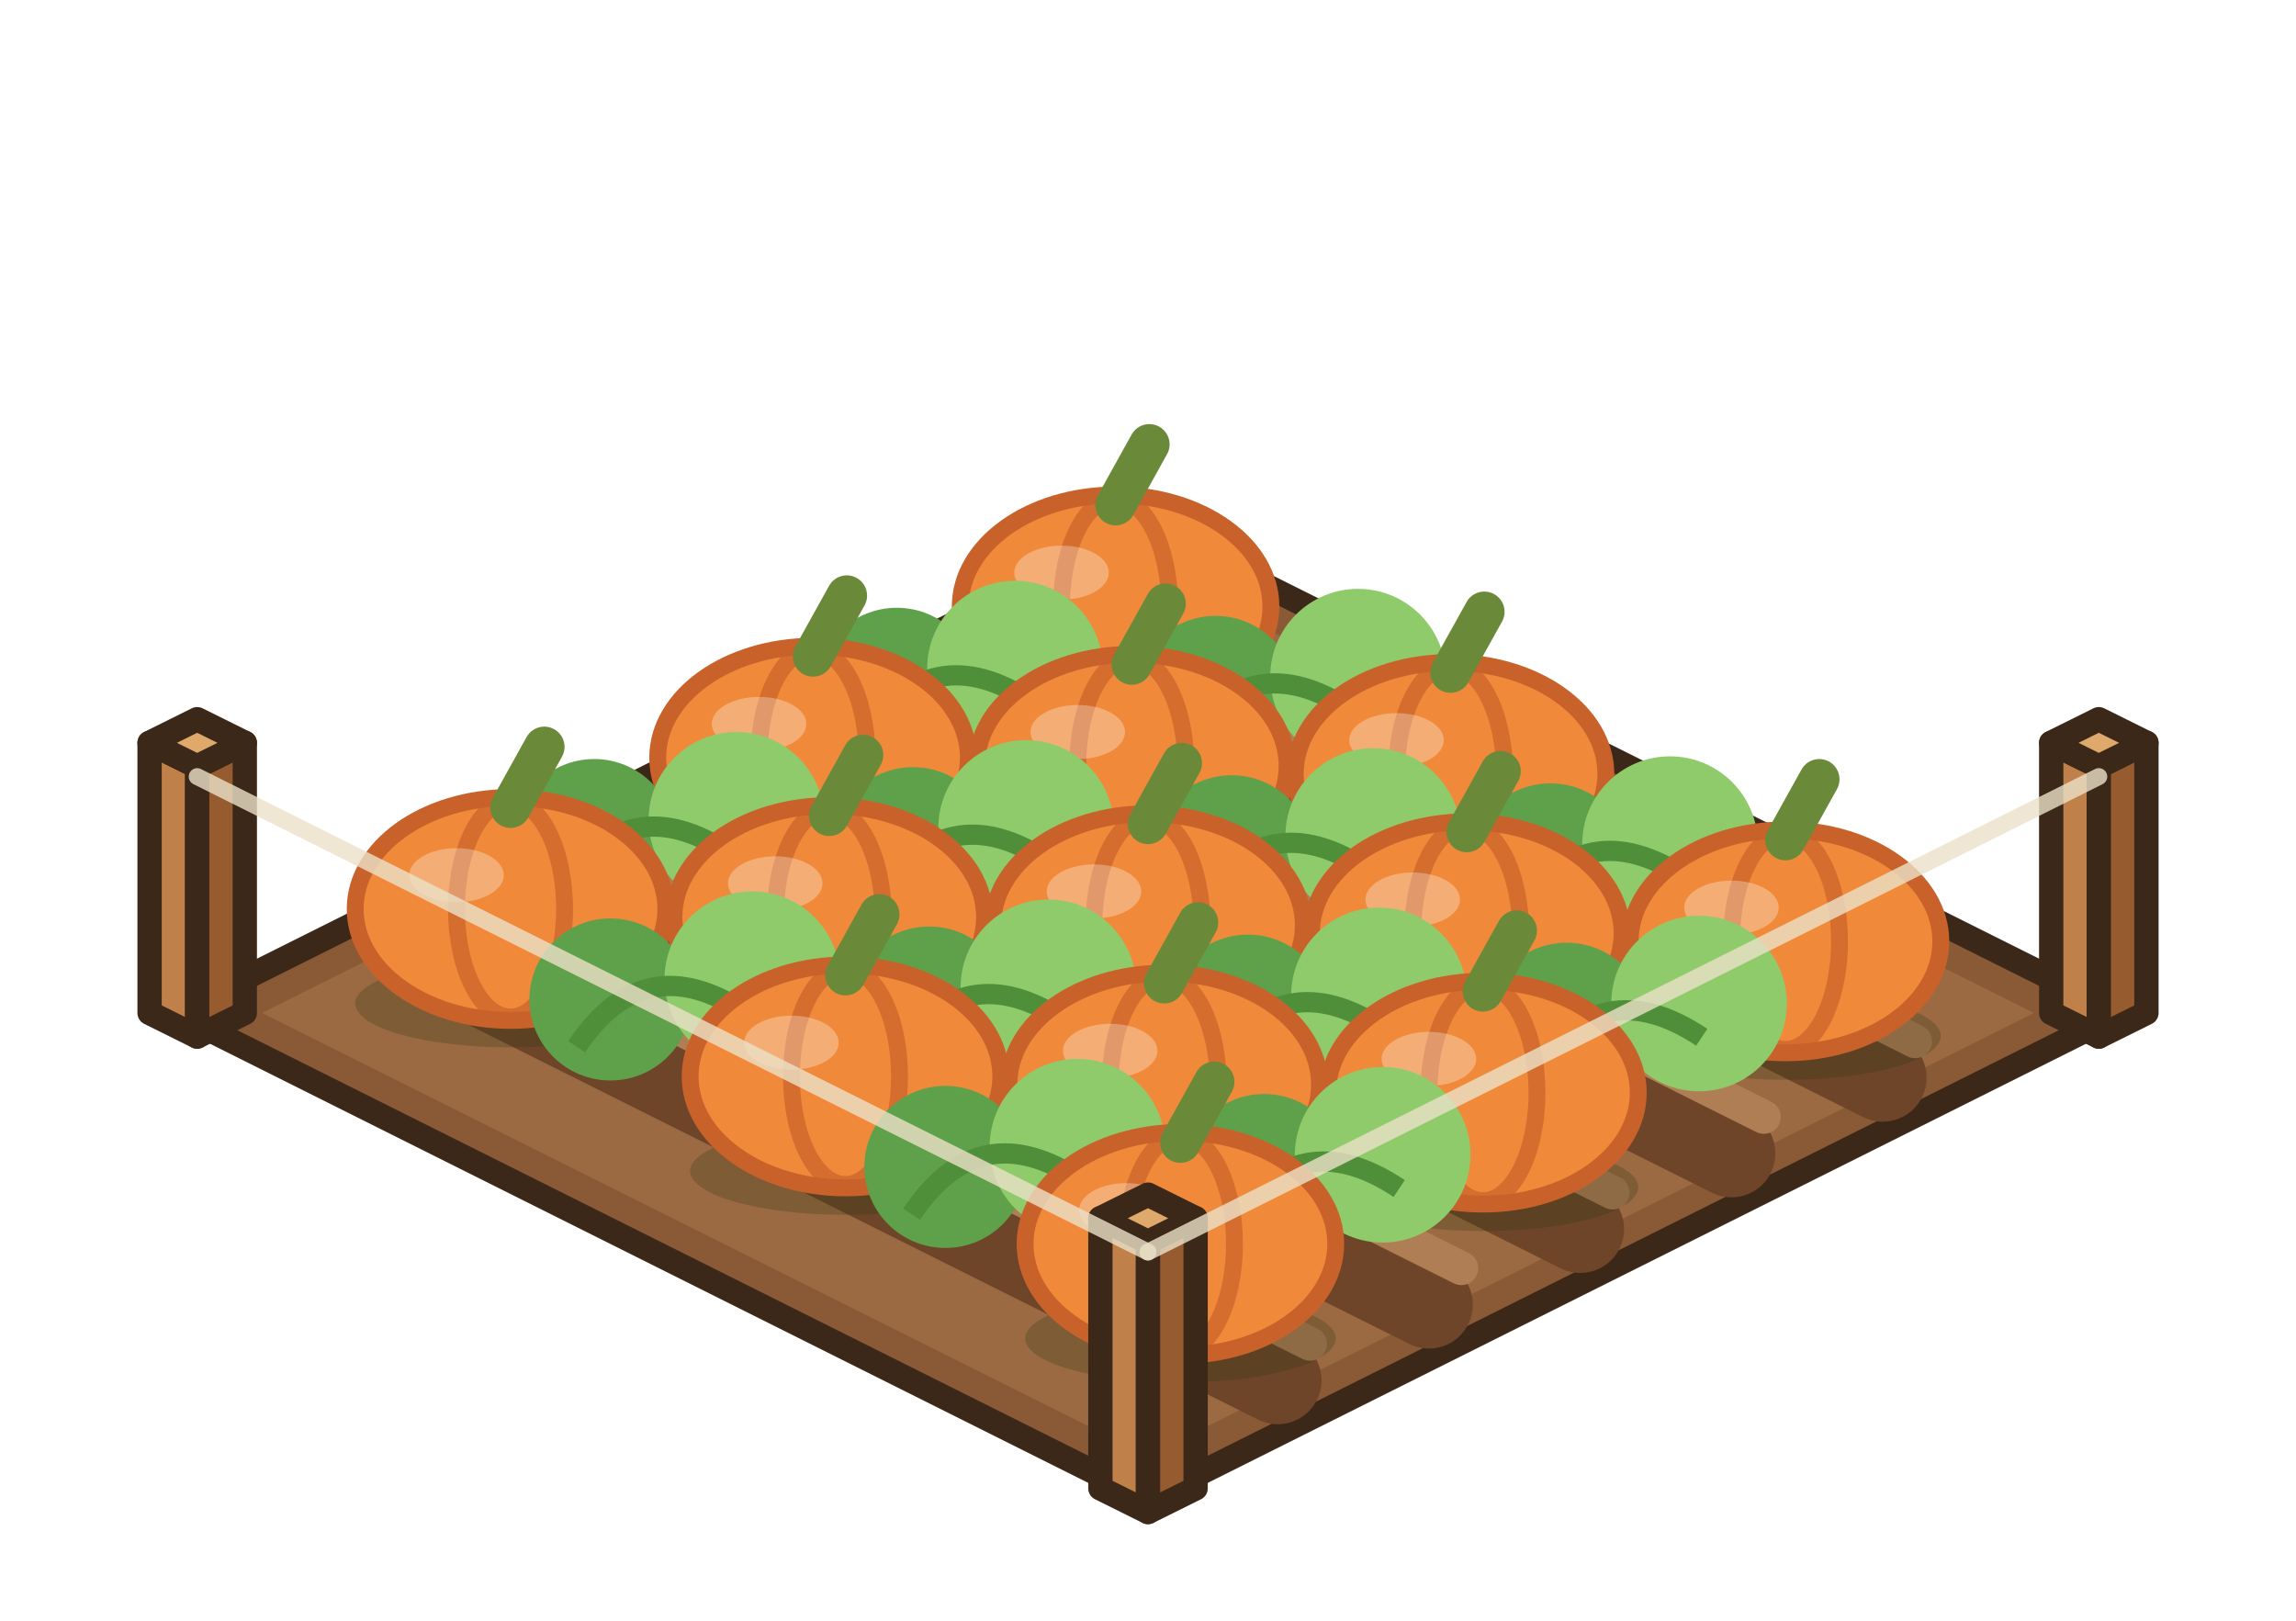
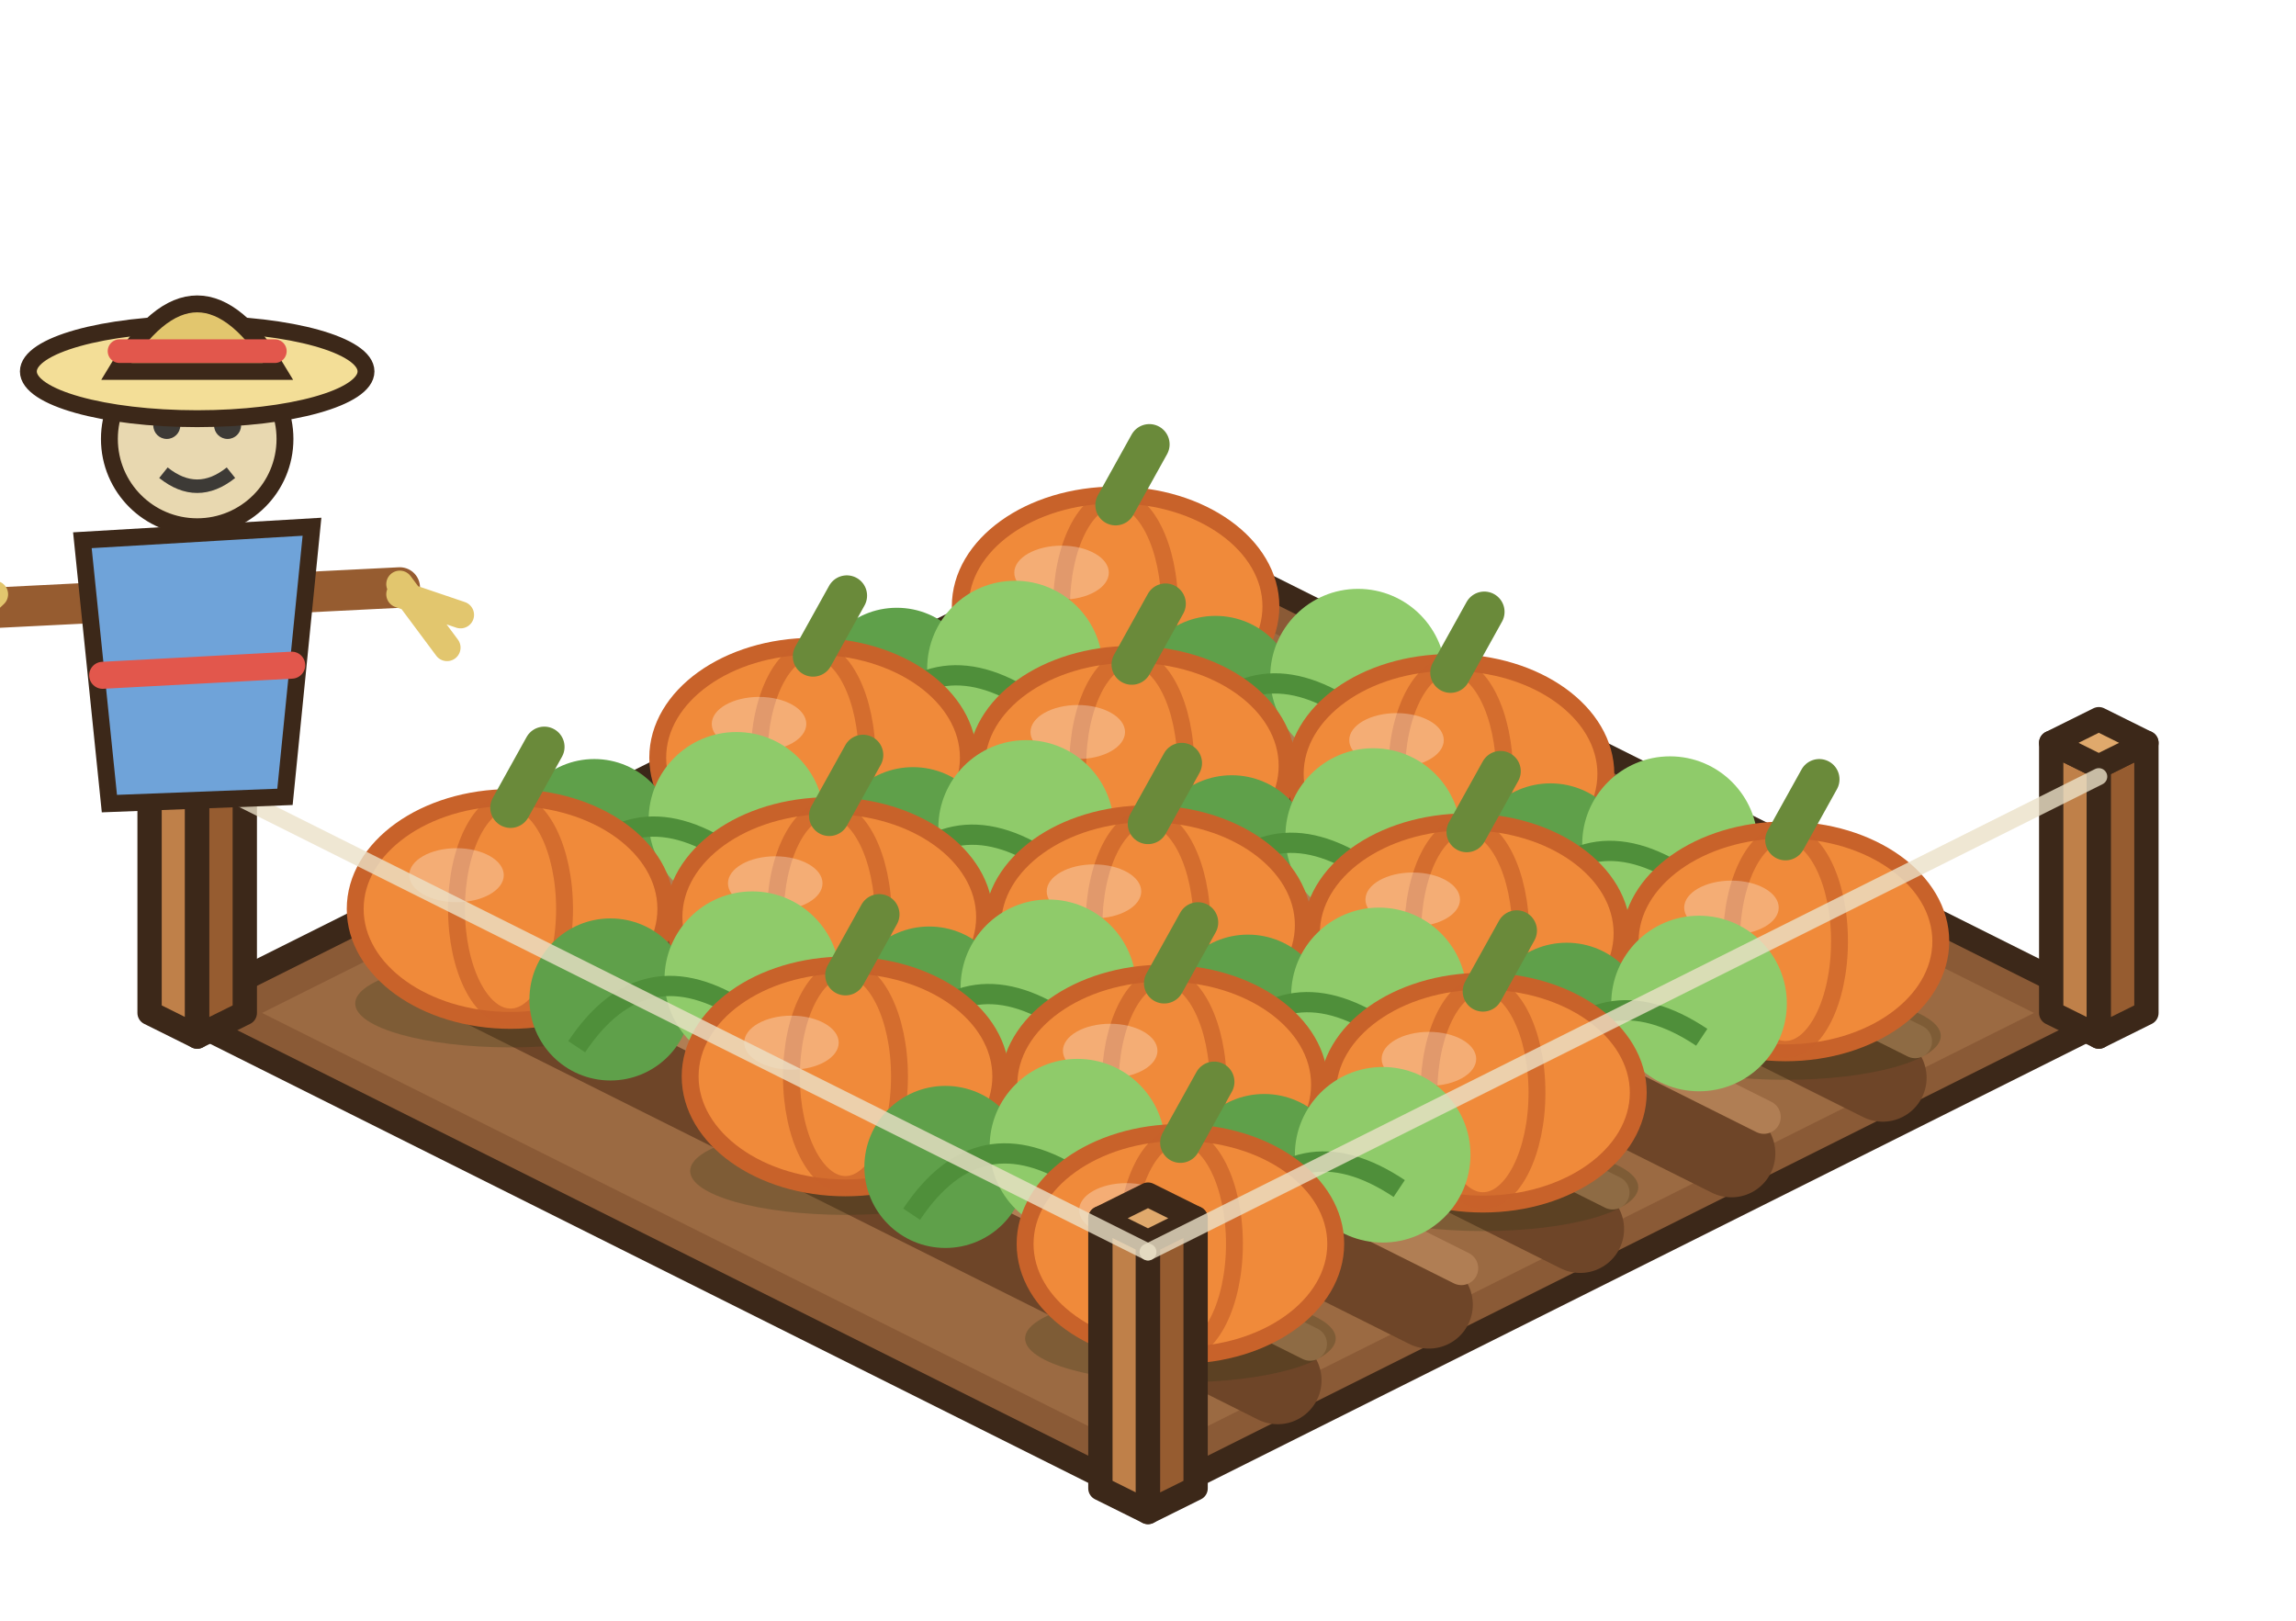
<svg xmlns="http://www.w3.org/2000/svg" width="85" height="60" viewBox="-42.5 -37.5 85 60">
  <g transform="scale(1.25)">
    <polygon points="0,-14.4 28.8,0 0,14.4 -28.8,0" fill="#8A5A36" stroke="#3C2819" stroke-width="0.72" stroke-linejoin="round" />
    <polygon points="0,-13.12 26.24,0 0,13.12 -26.24,0" fill="#9B6A42" />
    <line x1="-3.84" y1="-10.88" x2="21.76" y2="1.92" stroke="#6E4528" stroke-width="2.6" stroke-linecap="round" />
    <line x1="-2.88" y1="-11.96" x2="22.72" y2="0.84" stroke="#B07E54" stroke-width="1" stroke-linecap="round" />
    <line x1="-8.32" y1="-8.64" x2="17.28" y2="4.16" stroke="#6E4528" stroke-width="2.6" stroke-linecap="round" />
    <line x1="-7.36" y1="-9.72" x2="18.24" y2="3.08" stroke="#B07E54" stroke-width="1" stroke-linecap="round" />
    <line x1="-12.8" y1="-6.4" x2="12.8" y2="6.4" stroke="#6E4528" stroke-width="2.6" stroke-linecap="round" />
    <line x1="-11.84" y1="-7.48" x2="13.76" y2="5.32" stroke="#B07E54" stroke-width="1" stroke-linecap="round" />
    <line x1="-17.28" y1="-4.16" x2="8.32" y2="8.64" stroke="#6E4528" stroke-width="2.6" stroke-linecap="round" />
    <line x1="-16.32" y1="-5.24" x2="9.28" y2="7.56" stroke="#B07E54" stroke-width="1" stroke-linecap="round" />
    <line x1="-21.76" y1="-1.92" x2="3.84" y2="10.88" stroke="#6E4528" stroke-width="2.6" stroke-linecap="round" />
    <line x1="-20.8" y1="-3" x2="4.8" y2="9.8" stroke="#B07E54" stroke-width="1" stroke-linecap="round" />
    <polygon points="26.75,0 28.16,0.7 28.16,-7.3 26.75,-8" fill="#BF8049" stroke="#3C2819" stroke-width="0.72" stroke-linejoin="round" />
    <polygon points="29.57,0 28.16,0.7 28.16,-7.3 29.57,-8" fill="#965C30" stroke="#3C2819" stroke-width="0.72" stroke-linejoin="round" />
    <polygon points="28.16,-8.7 29.57,-8 28.16,-7.3 26.75,-8" fill="#E0A96C" stroke="#3C2819" stroke-width="0.72" stroke-linejoin="round" />
    <polygon points="-29.57,0 -28.16,0.7 -28.16,-7.3 -29.57,-8" fill="#BF8049" stroke="#3C2819" stroke-width="0.72" stroke-linejoin="round" />
    <polygon points="-26.75,0 -28.16,0.7 -28.16,-7.3 -26.75,-8" fill="#965C30" stroke="#3C2819" stroke-width="0.72" stroke-linejoin="round" />
    <polygon points="-28.16,-8.7 -26.75,-8 -28.16,-7.3 -29.57,-8" fill="#E0A96C" stroke="#3C2819" stroke-width="0.72" stroke-linejoin="round" />
    <ellipse cx="-0.96" cy="-9.24" rx="4.6" ry="1.3" fill="rgba(40,55,20,.25)" />
    <ellipse cx="-0.96" cy="-12.04" rx="4.6" ry="3.3" fill="#F08A3A" stroke="#C8622A" stroke-width="0.5" />
    <ellipse cx="-0.96" cy="-12.04" rx="1.6" ry="3.2" fill="none" stroke="rgba(200,98,42,.7)" stroke-width="0.5" />
    <ellipse cx="-2.56" cy="-13.04" rx="1.4" ry="0.8" fill="rgba(255,255,255,.3)" />
    <line x1="-0.96" y1="-15.04" x2="0.04" y2="-16.84" stroke="#6A8A3A" stroke-width="1.2" stroke-linecap="round" />
    <circle cx="-7.44" cy="-9.6" r="2.4" fill="#5FA04A" />
    <circle cx="-3.94" cy="-10.2" r="2.6" fill="#8FCB6A" />
    <path d="M-8.44,-8.2 q2,-3 5,-1" stroke="#4F8F3A" stroke-width="0.6" fill="none" />
    <circle cx="2" cy="-9.36" r="2.4" fill="#5FA04A" />
    <circle cx="6.22" cy="-9.96" r="2.6" fill="#8FCB6A" />
    <path d="M1,-7.96 q2,-3 5,-1" stroke="#4F8F3A" stroke-width="0.6" fill="none" />
    <ellipse cx="-9.92" cy="-4.76" rx="4.6" ry="1.3" fill="rgba(40,55,20,.25)" />
    <ellipse cx="-9.92" cy="-7.56" rx="4.6" ry="3.3" fill="#F08A3A" stroke="#C8622A" stroke-width="0.5" />
    <ellipse cx="-9.92" cy="-7.56" rx="1.6" ry="3.2" fill="none" stroke="rgba(200,98,42,.7)" stroke-width="0.5" />
    <ellipse cx="-11.52" cy="-8.56" rx="1.4" ry="0.8" fill="rgba(255,255,255,.3)" />
    <line x1="-9.92" y1="-10.56" x2="-8.92" y2="-12.36" stroke="#6A8A3A" stroke-width="1.2" stroke-linecap="round" />
    <ellipse cx="-0.48" cy="-4.52" rx="4.6" ry="1.3" fill="rgba(40,55,20,.25)" />
    <ellipse cx="-0.48" cy="-7.32" rx="4.6" ry="3.3" fill="#F08A3A" stroke="#C8622A" stroke-width="0.5" />
    <ellipse cx="-0.48" cy="-7.32" rx="1.6" ry="3.2" fill="none" stroke="rgba(200,98,42,.7)" stroke-width="0.5" />
    <ellipse cx="-2.08" cy="-8.32" rx="1.4" ry="0.8" fill="rgba(255,255,255,.3)" />
    <line x1="-0.48" y1="-10.32" x2="0.52" y2="-12.12" stroke="#6A8A3A" stroke-width="1.2" stroke-linecap="round" />
    <ellipse cx="8.96" cy="-4.28" rx="4.6" ry="1.3" fill="rgba(40,55,20,.25)" />
    <ellipse cx="8.96" cy="-7.08" rx="4.6" ry="3.3" fill="#F08A3A" stroke="#C8622A" stroke-width="0.5" />
    <ellipse cx="8.96" cy="-7.08" rx="1.6" ry="3.2" fill="none" stroke="rgba(200,98,42,.7)" stroke-width="0.5" />
    <ellipse cx="7.36" cy="-8.08" rx="1.4" ry="0.8" fill="rgba(255,255,255,.3)" />
    <line x1="8.96" y1="-10.08" x2="9.96" y2="-11.88" stroke="#6A8A3A" stroke-width="1.2" stroke-linecap="round" />
    <circle cx="-16.4" cy="-5.12" r="2.4" fill="#5FA04A" />
    <circle cx="-12.19" cy="-5.72" r="2.6" fill="#8FCB6A" />
    <path d="M-17.4,-3.72 q2,-3 5,-1" stroke="#4F8F3A" stroke-width="0.6" fill="none" />
    <circle cx="-6.96" cy="-4.88" r="2.4" fill="#5FA04A" />
    <circle cx="-3.61" cy="-5.48" r="2.6" fill="#8FCB6A" />
    <path d="M-7.96,-3.48 q2,-3 5,-1" stroke="#4F8F3A" stroke-width="0.6" fill="none" />
    <circle cx="2.48" cy="-4.64" r="2.4" fill="#5FA04A" />
    <circle cx="6.67" cy="-5.24" r="2.6" fill="#8FCB6A" />
    <path d="M1.48,-3.24 q2,-3 5,-1" stroke="#4F8F3A" stroke-width="0.6" fill="none" />
    <circle cx="11.92" cy="-4.4" r="2.4" fill="#5FA04A" />
    <circle cx="15.46" cy="-5" r="2.6" fill="#8FCB6A" />
    <path d="M10.92,-3 q2,-3 5,-1" stroke="#4F8F3A" stroke-width="0.6" fill="none" />
    <ellipse cx="-18.88" cy="-0.28" rx="4.6" ry="1.3" fill="rgba(40,55,20,.25)" />
    <ellipse cx="-18.88" cy="-3.08" rx="4.6" ry="3.3" fill="#F08A3A" stroke="#C8622A" stroke-width="0.5" />
    <ellipse cx="-18.88" cy="-3.08" rx="1.6" ry="3.2" fill="none" stroke="rgba(200,98,42,.7)" stroke-width="0.5" />
    <ellipse cx="-20.48" cy="-4.08" rx="1.4" ry="0.8" fill="rgba(255,255,255,.3)" />
    <line x1="-18.88" y1="-6.08" x2="-17.88" y2="-7.88" stroke="#6A8A3A" stroke-width="1.2" stroke-linecap="round" />
    <ellipse cx="-9.44" cy="-0.04" rx="4.6" ry="1.3" fill="rgba(40,55,20,.25)" />
    <ellipse cx="-9.44" cy="-2.84" rx="4.6" ry="3.3" fill="#F08A3A" stroke="#C8622A" stroke-width="0.5" />
    <ellipse cx="-9.44" cy="-2.84" rx="1.6" ry="3.2" fill="none" stroke="rgba(200,98,42,.7)" stroke-width="0.5" />
    <ellipse cx="-11.04" cy="-3.84" rx="1.4" ry="0.8" fill="rgba(255,255,255,.3)" />
    <line x1="-9.44" y1="-5.84" x2="-8.44" y2="-7.64" stroke="#6A8A3A" stroke-width="1.2" stroke-linecap="round" />
    <ellipse cx="0" cy="0.2" rx="4.6" ry="1.3" fill="rgba(40,55,20,.25)" />
    <ellipse cx="0" cy="-2.6" rx="4.6" ry="3.3" fill="#F08A3A" stroke="#C8622A" stroke-width="0.5" />
    <ellipse cx="0" cy="-2.6" rx="1.6" ry="3.2" fill="none" stroke="rgba(200,98,42,.7)" stroke-width="0.5" />
    <ellipse cx="-1.6" cy="-3.6" rx="1.4" ry="0.8" fill="rgba(255,255,255,.3)" />
    <line x1="0" y1="-5.6" x2="1" y2="-7.4" stroke="#6A8A3A" stroke-width="1.2" stroke-linecap="round" />
    <ellipse cx="9.44" cy="0.44" rx="4.6" ry="1.3" fill="rgba(40,55,20,.25)" />
    <ellipse cx="9.44" cy="-2.36" rx="4.6" ry="3.3" fill="#F08A3A" stroke="#C8622A" stroke-width="0.5" />
    <ellipse cx="9.44" cy="-2.36" rx="1.6" ry="3.2" fill="none" stroke="rgba(200,98,42,.7)" stroke-width="0.5" />
    <ellipse cx="7.84" cy="-3.36" rx="1.4" ry="0.8" fill="rgba(255,255,255,.3)" />
    <line x1="9.44" y1="-5.36" x2="10.44" y2="-7.16" stroke="#6A8A3A" stroke-width="1.2" stroke-linecap="round" />
    <ellipse cx="18.88" cy="0.68" rx="4.6" ry="1.3" fill="rgba(40,55,20,.25)" />
    <ellipse cx="18.88" cy="-2.12" rx="4.6" ry="3.3" fill="#F08A3A" stroke="#C8622A" stroke-width="0.5" />
    <ellipse cx="18.88" cy="-2.12" rx="1.6" ry="3.2" fill="none" stroke="rgba(200,98,42,.7)" stroke-width="0.5" />
    <ellipse cx="17.28" cy="-3.12" rx="1.4" ry="0.8" fill="rgba(255,255,255,.3)" />
    <line x1="18.88" y1="-5.12" x2="19.88" y2="-6.92" stroke="#6A8A3A" stroke-width="1.2" stroke-linecap="round" />
    <circle cx="-15.92" cy="-0.4" r="2.4" fill="#5FA04A" />
    <circle cx="-11.72" cy="-1" r="2.6" fill="#8FCB6A" />
    <path d="M-16.92,1 q2,-3 5,-1" stroke="#4F8F3A" stroke-width="0.6" fill="none" />
    <circle cx="-6.48" cy="-0.16" r="2.4" fill="#5FA04A" />
    <circle cx="-2.95" cy="-0.76" r="2.6" fill="#8FCB6A" />
    <path d="M-7.48,1.24 q2,-3 5,-1" stroke="#4F8F3A" stroke-width="0.6" fill="none" />
    <circle cx="2.96" cy="0.08" r="2.4" fill="#5FA04A" />
    <circle cx="6.84" cy="-0.52" r="2.6" fill="#8FCB6A" />
    <path d="M1.96,1.48 q2,-3 5,-1" stroke="#4F8F3A" stroke-width="0.6" fill="none" />
    <circle cx="12.4" cy="0.32" r="2.4" fill="#5FA04A" />
    <circle cx="16.32" cy="-0.28" r="2.6" fill="#8FCB6A" />
    <path d="M11.4,1.72 q2,-3 5,-1" stroke="#4F8F3A" stroke-width="0.6" fill="none" />
    <ellipse cx="-8.96" cy="4.68" rx="4.6" ry="1.3" fill="rgba(40,55,20,.25)" />
    <ellipse cx="-8.96" cy="1.88" rx="4.6" ry="3.3" fill="#F08A3A" stroke="#C8622A" stroke-width="0.5" />
    <ellipse cx="-8.96" cy="1.88" rx="1.6" ry="3.2" fill="none" stroke="rgba(200,98,42,.7)" stroke-width="0.5" />
    <ellipse cx="-10.56" cy="0.88" rx="1.4" ry="0.8" fill="rgba(255,255,255,.3)" />
    <line x1="-8.96" y1="-1.12" x2="-7.96" y2="-2.92" stroke="#6A8A3A" stroke-width="1.2" stroke-linecap="round" />
    <ellipse cx="0.48" cy="4.92" rx="4.6" ry="1.3" fill="rgba(40,55,20,.25)" />
    <ellipse cx="0.48" cy="2.12" rx="4.6" ry="3.3" fill="#F08A3A" stroke="#C8622A" stroke-width="0.5" />
    <ellipse cx="0.48" cy="2.12" rx="1.6" ry="3.2" fill="none" stroke="rgba(200,98,42,.7)" stroke-width="0.5" />
    <ellipse cx="-1.12" cy="1.12" rx="1.4" ry="0.8" fill="rgba(255,255,255,.3)" />
    <line x1="0.48" y1="-0.88" x2="1.48" y2="-2.68" stroke="#6A8A3A" stroke-width="1.2" stroke-linecap="round" />
    <ellipse cx="9.92" cy="5.16" rx="4.6" ry="1.3" fill="rgba(40,55,20,.25)" />
    <ellipse cx="9.92" cy="2.36" rx="4.6" ry="3.3" fill="#F08A3A" stroke="#C8622A" stroke-width="0.5" />
    <ellipse cx="9.92" cy="2.36" rx="1.6" ry="3.2" fill="none" stroke="rgba(200,98,42,.7)" stroke-width="0.5" />
    <ellipse cx="8.32" cy="1.36" rx="1.4" ry="0.8" fill="rgba(255,255,255,.3)" />
    <line x1="9.92" y1="-0.64" x2="10.92" y2="-2.44" stroke="#6A8A3A" stroke-width="1.2" stroke-linecap="round" />
    <circle cx="-6" cy="4.56" r="2.4" fill="#5FA04A" />
    <circle cx="-2.09" cy="3.96" r="2.6" fill="#8FCB6A" />
    <path d="M-7,5.96 q2,-3 5,-1" stroke="#4F8F3A" stroke-width="0.6" fill="none" />
    <circle cx="3.44" cy="4.8" r="2.4" fill="#5FA04A" />
    <circle cx="6.95" cy="4.2" r="2.6" fill="#8FCB6A" />
    <path d="M2.44,6.2 q2,-3 5,-1" stroke="#4F8F3A" stroke-width="0.6" fill="none" />
    <ellipse cx="0.96" cy="9.64" rx="4.6" ry="1.3" fill="rgba(40,55,20,.25)" />
    <ellipse cx="0.96" cy="6.84" rx="4.6" ry="3.3" fill="#F08A3A" stroke="#C8622A" stroke-width="0.5" />
    <ellipse cx="0.96" cy="6.84" rx="1.6" ry="3.2" fill="none" stroke="rgba(200,98,42,.7)" stroke-width="0.5" />
    <ellipse cx="-0.64" cy="5.84" rx="1.4" ry="0.8" fill="rgba(255,255,255,.3)" />
    <line x1="0.96" y1="3.84" x2="1.96" y2="2.04" stroke="#6A8A3A" stroke-width="1.2" stroke-linecap="round" />
    <polygon points="-1.41,14.08 0,14.78 0,6.78 -1.41,6.08" fill="#BF8049" stroke="#3C2819" stroke-width="0.72" stroke-linejoin="round" />
    <polygon points="1.41,14.08 0,14.78 0,6.78 1.41,6.08" fill="#965C30" stroke="#3C2819" stroke-width="0.72" stroke-linejoin="round" />
    <polygon points="0,5.38 1.41,6.08 0,6.78 -1.41,6.08" fill="#E0A96C" stroke="#3C2819" stroke-width="0.72" stroke-linejoin="round" />
    <line x1="28.16" y1="-7" x2="0" y2="7.08" stroke="rgba(235,225,200,.8)" stroke-width="0.5" stroke-linecap="round" />
    <line x1="-28.16" y1="-7" x2="0" y2="7.08" stroke="rgba(235,225,200,.8)" stroke-width="0.5" stroke-linecap="round" />
+     <line x1="-34.16" y1="-12" x2="-22.16" y2="-12.6" stroke="#965C30" stroke-width="1.2" stroke-linecap="round" />
+     <path d="M-31.56,-14 L-24.76,-14.4 L-25.56,-6.4 L-30.76,-6.2 Z" fill="#6FA3D9" stroke="#3C2819" stroke-width="0.5" />
+     <line x1="-30.96" y1="-10" x2="-25.36" y2="-10.3" stroke="#E2574C" stroke-width="0.8" stroke-linecap="round" />
+     <path d="M-34.16,-12.4 l-1.4,1.32 M-34.16,-12.4 l-1.8,0.19" stroke="#E2C66E" stroke-width="0.8" fill="none" stroke-linecap="round" />
+     <path d="M-22.16,-12.7 l1.4,1.88 M-22.16,-12.4 l1.8,0.61" stroke="#E2C66E" stroke-width="0.8" fill="none" stroke-linecap="round" />
+     <circle cx="-28.16" cy="-17" r="2.6" fill="#E8D8B0" stroke="#3C2819" stroke-width="0.5" />
+     <circle cx="-29.06" cy="-17.4" r="0.4" fill="#3D3A36" />
+     <circle cx="-27.26" cy="-17.4" r="0.4" fill="#3D3A36" />
+     <path d="M-29.16,-16 q1,0.8 2,0" stroke="#3D3A36" stroke-width="0.4" fill="none" />
+     <ellipse cx="-28.16" cy="-19" rx="5" ry="1.4" fill="#F3DE97" stroke="#3C2819" stroke-width="0.5" />
+     <path d="M-30.56,-19 Q-28.16,-23 -25.76,-19 Z" fill="#E2C66E" stroke="#3C2819" stroke-width="0.5" />
+     <line x1="-30.46" y1="-19.6" x2="-25.86" y2="-19.6" stroke="#E2574C" stroke-width="0.7" stroke-linecap="round" />
  </g>
</svg>
